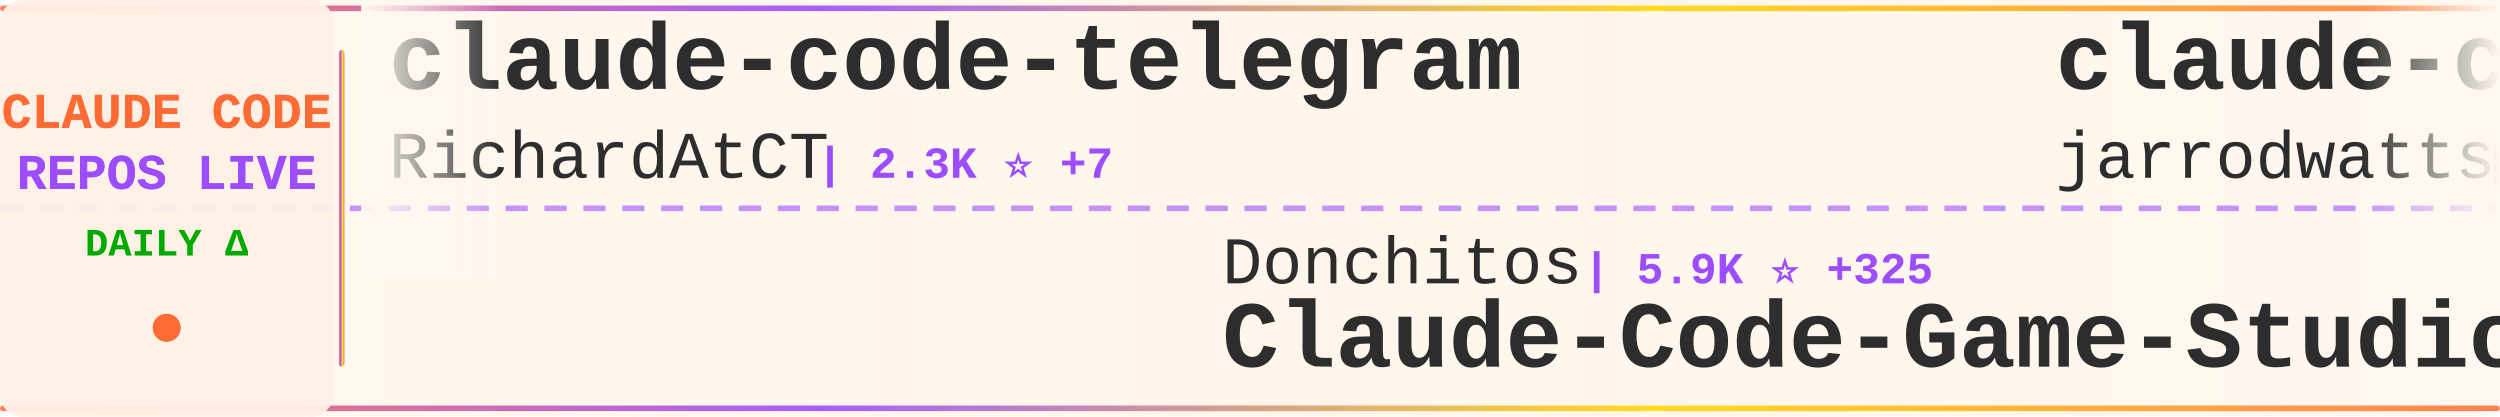
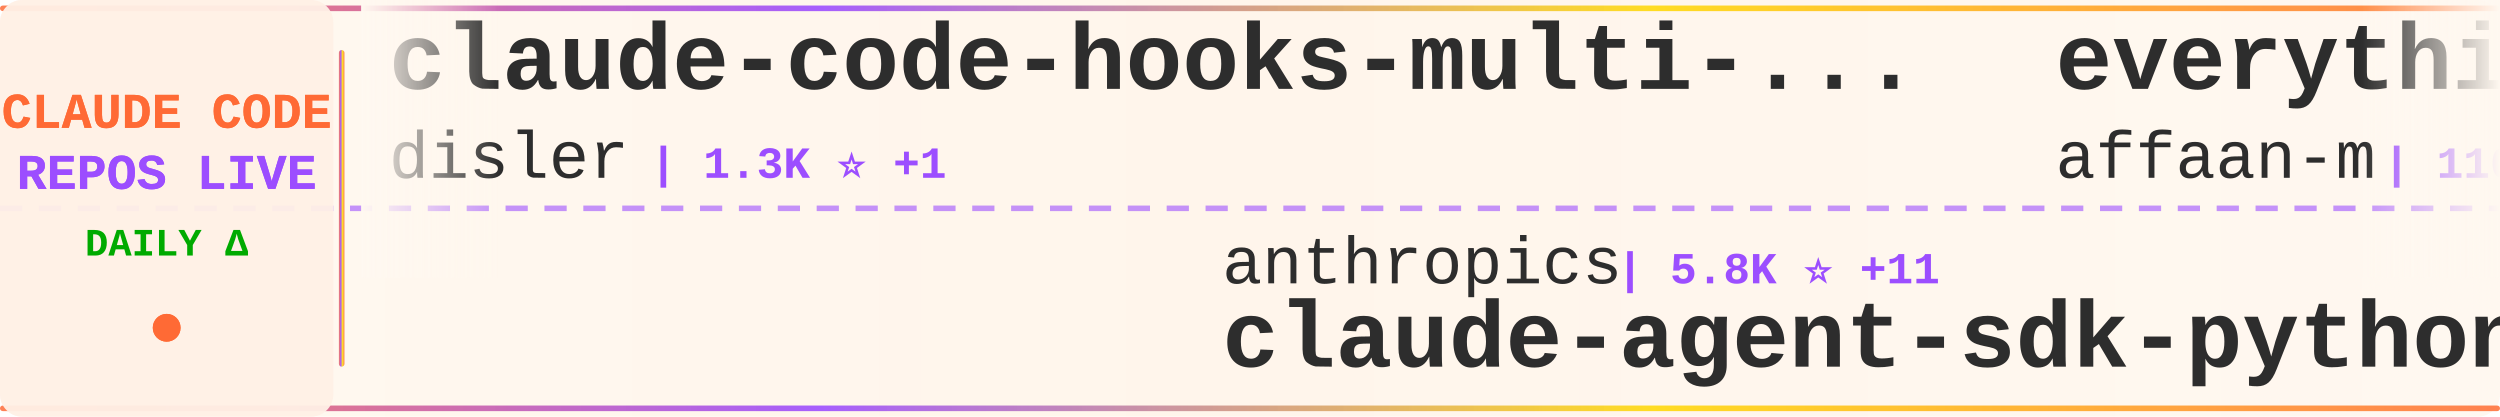
<svg xmlns="http://www.w3.org/2000/svg" width="900" height="150">
  <defs>
    <linearGradient id="tickerBg" x1="0%" y1="0%" x2="100%" y2="0%">
      <stop offset="0%" style="stop-color:#fff8f0;stop-opacity:0.98" />
      <stop offset="50%" style="stop-color:#fff5eb;stop-opacity:1" />
      <stop offset="100%" style="stop-color:#fff8f0;stop-opacity:0.98" />
    </linearGradient>
    <linearGradient id="borderGrad" x1="0%" y1="0%" x2="100%" y2="0%">
      <stop offset="0%" style="stop-color:#FF6B35;stop-opacity:0.85">
        <animate attributeName="stop-opacity" values="0.85;1;0.85" dur="2s" repeatCount="indefinite" />
      </stop>
      <stop offset="33%" style="stop-color:#9C4EFF;stop-opacity:0.9">
        <animate attributeName="stop-opacity" values="0.9;1;0.9" dur="2.2s" repeatCount="indefinite" />
      </stop>
      <stop offset="66%" style="stop-color:#FFD700;stop-opacity:0.85">
        <animate attributeName="stop-opacity" values="0.85;1;0.85" dur="1.8s" repeatCount="indefinite" />
      </stop>
      <stop offset="100%" style="stop-color:#FF6B35;stop-opacity:0.85">
        <animate attributeName="stop-opacity" values="0.85;1;0.85" dur="2s" repeatCount="indefinite" />
      </stop>
    </linearGradient>
    <filter id="textGlow">
      <feGaussianBlur stdDeviation="0.15" result="coloredBlur" />
      <feMerge>
        <feMergeNode in="coloredBlur" />
        <feMergeNode in="SourceGraphic" />
      </feMerge>
    </filter>
    <filter id="metricGlow">
      <feGaussianBlur stdDeviation="0.2" result="coloredBlur" />
      <feMerge>
        <feMergeNode in="coloredBlur" />
        <feMergeNode in="SourceGraphic" />
      </feMerge>
    </filter>
    <linearGradient id="leftFade" x1="0%" y1="0%" x2="100%" y2="0%">
      <stop offset="0%" style="stop-color:#fff8f0;stop-opacity:1" />
      <stop offset="100%" style="stop-color:#fff8f0;stop-opacity:0" />
    </linearGradient>
    <linearGradient id="rightFade" x1="0%" y1="0%" x2="100%" y2="0%">
      <stop offset="0%" style="stop-color:#fff8f0;stop-opacity:0" />
      <stop offset="100%" style="stop-color:#fff8f0;stop-opacity:1" />
    </linearGradient>
  </defs>
  <rect width="900" height="150" fill="url(#tickerBg)" rx="8" />
  <rect x="0" y="2" width="900" height="2" fill="url(#borderGrad)" rx="1" />
  <rect x="0" y="146" width="900" height="2" fill="url(#borderGrad)" rx="1" />
  <line x1="0" y1="75" x2="900" y2="75" stroke="#9C4EFF" stroke-width="2" stroke-dasharray="8 6" opacity="0.6" />
  <rect x="0" y="0" width="120" height="150" fill="#fff0e6" opacity="0.95" rx="8" />
  <text x="60" y="46" font-family="'Courier New', monospace" font-size="18" font-weight="bold" fill="#FF6B35" text-anchor="middle" filter="url(#textGlow)">
    CLAUDE CODE
  </text>
  <text x="60" y="68" font-family="'Courier New', monospace" font-size="18" font-weight="bold" fill="#9C4EFF" text-anchor="middle" filter="url(#textGlow)">
    REPOS LIVE
  </text>
  <text x="60" y="92" font-family="'Courier New', monospace" font-size="14" font-weight="bold" fill="#00aa00" text-anchor="middle">
    DAILY Δ
  </text>
  <circle cx="60" cy="118" r="5" fill="#FF6B35" filter="url(#metricGlow)">
    <animate attributeName="r" values="4;6;4" dur="1.5s" repeatCount="indefinite" />
    <animate attributeName="opacity" values="0.6;1;0.6" dur="1.5s" repeatCount="indefinite" />
  </circle>
  <rect x="122" y="18" width="2" height="114" fill="url(#borderGrad)" rx="1" />
  <clipPath id="tickerClip">
    <rect x="130" y="0" width="770" height="150" />
  </clipPath>
  <g clip-path="url(#tickerClip)">
    <g id="tickerItems">
      <animateTransform attributeName="transform" attributeType="XML" type="translate" from="0 0" to="-3000 0" dur="54s" repeatCount="indefinite" />
      <g transform="translate(0, 0)">
-         <text x="140" y="32" font-family="'Courier New', monospace" font-size="34" font-weight="bold" fill="#2d2d2d">claude-code-telegram</text>
-         <text x="140" y="64" font-family="'Courier New', monospace" font-size="24" font-weight="normal" fill="#2d2d2d" opacity="1.0">RichardAtCT</text>
-         <text x="294" y="64" font-family="'Courier New', monospace" font-size="16" font-weight="bold" fill="#9C4EFF"> | 2.3K ⭐ +7</text>
+         <text x="140" y="32" font-family="'Courier New', monospace" font-size="34" font-weight="bold" fill="#2d2d2d">claude-code-hooks-multi-...</text>
+         <text x="140" y="64" font-family="'Courier New', monospace" font-size="24" font-weight="normal" fill="#2d2d2d" opacity="1.0">disler</text>
+         <text x="234" y="64" font-family="'Courier New', monospace" font-size="16" font-weight="bold" fill="#9C4EFF"> | 1.3K ⭐ +1</text>
      </g>
      <g transform="translate(300, 0)">
-         <text x="140" y="102" font-family="'Courier New', monospace" font-size="24" font-weight="normal" fill="#2d2d2d" opacity="1.0">Donchitos</text>
-         <text x="270" y="102" font-family="'Courier New', monospace" font-size="16" font-weight="bold" fill="#9C4EFF"> | 5.9K ⭐ +325</text>
-         <text x="140" y="132" font-family="'Courier New', monospace" font-size="34" font-weight="bold" fill="#2d2d2d">Claude-Code-Game-Studios</text>
+         <text x="140" y="102" font-family="'Courier New', monospace" font-size="24" font-weight="normal" fill="#2d2d2d" opacity="1.0">anthropics</text>
+         <text x="282" y="102" font-family="'Courier New', monospace" font-size="16" font-weight="bold" fill="#9C4EFF"> | 5.8K ⭐ +11</text>
+         <text x="140" y="132" font-family="'Courier New', monospace" font-size="34" font-weight="bold" fill="#2d2d2d">claude-agent-sdk-python</text>
      </g>
      <g transform="translate(600, 0)">
-         <text x="140" y="32" font-family="'Courier New', monospace" font-size="34" font-weight="bold" fill="#2d2d2d">claude-code-config</text>
-         <text x="140" y="64" font-family="'Courier New', monospace" font-size="24" font-weight="normal" fill="#2d2d2d" opacity="1.0">jarrodwatts</text>
-         <text x="294" y="64" font-family="'Courier New', monospace" font-size="16" font-weight="bold" fill="#9C4EFF"> | 998 ⭐</text>
+         <text x="140" y="32" font-family="'Courier New', monospace" font-size="34" font-weight="bold" fill="#2d2d2d">everything-claude-code</text>
+         <text x="140" y="64" font-family="'Courier New', monospace" font-size="24" font-weight="normal" fill="#2d2d2d" opacity="1.0">affaan-m</text>
+         <text x="258" y="64" font-family="'Courier New', monospace" font-size="16" font-weight="bold" fill="#9C4EFF"> | 110.3K ⭐ +358</text>
      </g>
      <g transform="translate(900, 0)">
-         <text x="140" y="102" font-family="'Courier New', monospace" font-size="24" font-weight="normal" fill="#2d2d2d" opacity="1.0">farion1231</text>
-         <text x="282" y="102" font-family="'Courier New', monospace" font-size="16" font-weight="bold" fill="#9C4EFF"> | 33.9K ⭐ +101</text>
-         <text x="140" y="132" font-family="'Courier New', monospace" font-size="34" font-weight="bold" fill="#2d2d2d">cc-switch</text>
-       </g>
-       <g transform="translate(1200, 0)">
-         <text x="140" y="32" font-family="'Courier New', monospace" font-size="34" font-weight="bold" fill="#2d2d2d">claude-agent-sdk-python</text>
-         <text x="140" y="64" font-family="'Courier New', monospace" font-size="24" font-weight="normal" fill="#2d2d2d" opacity="1.0">anthropics</text>
-         <text x="282" y="64" font-family="'Courier New', monospace" font-size="16" font-weight="bold" fill="#9C4EFF"> | 5.8K ⭐ +9</text>
-       </g>
-       <g transform="translate(1500, 0)">
        <text x="140" y="102" font-family="'Courier New', monospace" font-size="24" font-weight="normal" fill="#2d2d2d" opacity="1.0">sugyan</text>
        <text x="234" y="102" font-family="'Courier New', monospace" font-size="16" font-weight="bold" fill="#9C4EFF"> | 982 ⭐</text>
        <text x="140" y="132" font-family="'Courier New', monospace" font-size="34" font-weight="bold" fill="#2d2d2d">claude-code-webui</text>
      </g>
+       <g transform="translate(1200, 0)">
+         <text x="140" y="32" font-family="'Courier New', monospace" font-size="34" font-weight="bold" fill="#2d2d2d">claude-hud</text>
+         <text x="140" y="64" font-family="'Courier New', monospace" font-size="24" font-weight="normal" fill="#2d2d2d" opacity="1.0">jarrodwatts</text>
+         <text x="294" y="64" font-family="'Courier New', monospace" font-size="16" font-weight="bold" fill="#9C4EFF"> | 13.8K ⭐ +77</text>
+       </g>
+       <g transform="translate(1500, 0)">
+         <text x="140" y="102" font-family="'Courier New', monospace" font-size="24" font-weight="normal" fill="#2d2d2d" opacity="1.0">shareAI-lab</text>
+         <text x="294" y="102" font-family="'Courier New', monospace" font-size="16" font-weight="bold" fill="#9C4EFF"> | 39.7K ⭐ +87</text>
+         <text x="140" y="132" font-family="'Courier New', monospace" font-size="34" font-weight="bold" fill="#2d2d2d">learn-claude-code</text>
+       </g>
      <g transform="translate(1800, 0)">
+         <text x="140" y="32" font-family="'Courier New', monospace" font-size="34" font-weight="bold" fill="#2d2d2d">claude-code-base-action</text>
+         <text x="140" y="64" font-family="'Courier New', monospace" font-size="24" font-weight="normal" fill="#2d2d2d" opacity="1.0">anthropics</text>
+         <text x="282" y="64" font-family="'Courier New', monospace" font-size="16" font-weight="bold" fill="#9C4EFF"> | 680 ⭐</text>
+       </g>
+       <g transform="translate(2100, 0)">
+         <text x="140" y="102" font-family="'Courier New', monospace" font-size="24" font-weight="normal" fill="#2d2d2d" opacity="1.0">Yeachan-Heo</text>
+         <text x="294" y="102" font-family="'Courier New', monospace" font-size="16" font-weight="bold" fill="#9C4EFF"> | 12.6K ⭐ +253</text>
+         <text x="140" y="132" font-family="'Courier New', monospace" font-size="34" font-weight="bold" fill="#2d2d2d">oh-my-claudecode</text>
+       </g>
+       <g transform="translate(2400, 0)">
+         <text x="140" y="32" font-family="'Courier New', monospace" font-size="34" font-weight="bold" fill="#2d2d2d">Claude-Code-Game-Studios</text>
+         <text x="140" y="64" font-family="'Courier New', monospace" font-size="24" font-weight="normal" fill="#2d2d2d" opacity="1.0">Donchitos</text>
+         <text x="270" y="64" font-family="'Courier New', monospace" font-size="16" font-weight="bold" fill="#9C4EFF"> | 6.1K ⭐ +202</text>
+       </g>
+       <g transform="translate(2700, 0)">
+         <text x="140" y="102" font-family="'Courier New', monospace" font-size="24" font-weight="normal" fill="#2d2d2d" opacity="1.0">cixingguangming55555</text>
+         <text x="402" y="102" font-family="'Courier New', monospace" font-size="16" font-weight="bold" fill="#9C4EFF"> | 2.5K ⭐</text>
+         <text x="140" y="132" font-family="'Courier New', monospace" font-size="34" font-weight="bold" fill="#2d2d2d">wechat-bot</text>
+       </g>
+       <g transform="translate(3000, 0)">
+         <text x="140" y="32" font-family="'Courier New', monospace" font-size="34" font-weight="bold" fill="#2d2d2d">claude-code-hooks-multi-...</text>
+         <text x="140" y="64" font-family="'Courier New', monospace" font-size="24" font-weight="normal" fill="#2d2d2d" opacity="1.0">disler</text>
+         <text x="234" y="64" font-family="'Courier New', monospace" font-size="16" font-weight="bold" fill="#9C4EFF"> | 1.3K ⭐ +1</text>
+       </g>
+       <g transform="translate(3300, 0)">
+         <text x="140" y="102" font-family="'Courier New', monospace" font-size="24" font-weight="normal" fill="#2d2d2d" opacity="1.0">anthropics</text>
+         <text x="282" y="102" font-family="'Courier New', monospace" font-size="16" font-weight="bold" fill="#9C4EFF"> | 5.8K ⭐ +11</text>
+         <text x="140" y="132" font-family="'Courier New', monospace" font-size="34" font-weight="bold" fill="#2d2d2d">claude-agent-sdk-python</text>
+       </g>
+       <g transform="translate(3600, 0)">
        <text x="140" y="32" font-family="'Courier New', monospace" font-size="34" font-weight="bold" fill="#2d2d2d">everything-claude-code</text>
        <text x="140" y="64" font-family="'Courier New', monospace" font-size="24" font-weight="normal" fill="#2d2d2d" opacity="1.0">affaan-m</text>
-         <text x="258" y="64" font-family="'Courier New', monospace" font-size="16" font-weight="bold" fill="#9C4EFF"> | 109.9K ⭐ +576</text>
-       </g>
-       <g transform="translate(2100, 0)">
-         <text x="140" y="102" font-family="'Courier New', monospace" font-size="24" font-weight="normal" fill="#2d2d2d" opacity="1.0">simonw</text>
-         <text x="234" y="102" font-family="'Courier New', monospace" font-size="16" font-weight="bold" fill="#9C4EFF"> | 1.2K ⭐ +34</text>
-         <text x="140" y="132" font-family="'Courier New', monospace" font-size="34" font-weight="bold" fill="#2d2d2d">claude-code-transcripts</text>
-       </g>
-       <g transform="translate(2400, 0)">
-         <text x="140" y="32" font-family="'Courier New', monospace" font-size="34" font-weight="bold" fill="#2d2d2d">claude-code-action</text>
-         <text x="140" y="64" font-family="'Courier New', monospace" font-size="24" font-weight="normal" fill="#2d2d2d" opacity="1.0">anthropics</text>
-         <text x="282" y="64" font-family="'Courier New', monospace" font-size="16" font-weight="bold" fill="#9C4EFF"> | 6.6K ⭐ +6</text>
-       </g>
-       <g transform="translate(2700, 0)">
-         <text x="140" y="102" font-family="'Courier New', monospace" font-size="24" font-weight="normal" fill="#2d2d2d" opacity="1.0">anthropics</text>
-         <text x="282" y="102" font-family="'Courier New', monospace" font-size="16" font-weight="bold" fill="#9C4EFF"> | 4.0K ⭐ +5</text>
-         <text x="140" y="132" font-family="'Courier New', monospace" font-size="34" font-weight="bold" fill="#2d2d2d">claude-code-security-rev...</text>
-       </g>
-       <g transform="translate(3000, 0)">
-         <text x="140" y="32" font-family="'Courier New', monospace" font-size="34" font-weight="bold" fill="#2d2d2d">claude-code-telegram</text>
-         <text x="140" y="64" font-family="'Courier New', monospace" font-size="24" font-weight="normal" fill="#2d2d2d" opacity="1.0">RichardAtCT</text>
-         <text x="294" y="64" font-family="'Courier New', monospace" font-size="16" font-weight="bold" fill="#9C4EFF"> | 2.3K ⭐ +7</text>
-       </g>
-       <g transform="translate(3300, 0)">
-         <text x="140" y="102" font-family="'Courier New', monospace" font-size="24" font-weight="normal" fill="#2d2d2d" opacity="1.0">Donchitos</text>
-         <text x="270" y="102" font-family="'Courier New', monospace" font-size="16" font-weight="bold" fill="#9C4EFF"> | 5.9K ⭐ +325</text>
-         <text x="140" y="132" font-family="'Courier New', monospace" font-size="34" font-weight="bold" fill="#2d2d2d">Claude-Code-Game-Studios</text>
-       </g>
-       <g transform="translate(3600, 0)">
-         <text x="140" y="32" font-family="'Courier New', monospace" font-size="34" font-weight="bold" fill="#2d2d2d">claude-code-config</text>
-         <text x="140" y="64" font-family="'Courier New', monospace" font-size="24" font-weight="normal" fill="#2d2d2d" opacity="1.0">jarrodwatts</text>
-         <text x="294" y="64" font-family="'Courier New', monospace" font-size="16" font-weight="bold" fill="#9C4EFF"> | 998 ⭐</text>
+         <text x="258" y="64" font-family="'Courier New', monospace" font-size="16" font-weight="bold" fill="#9C4EFF"> | 110.3K ⭐ +358</text>
      </g>
      <g transform="translate(3900, 0)">
-         <text x="140" y="102" font-family="'Courier New', monospace" font-size="24" font-weight="normal" fill="#2d2d2d" opacity="1.0">farion1231</text>
-         <text x="282" y="102" font-family="'Courier New', monospace" font-size="16" font-weight="bold" fill="#9C4EFF"> | 33.9K ⭐ +101</text>
-         <text x="140" y="132" font-family="'Courier New', monospace" font-size="34" font-weight="bold" fill="#2d2d2d">cc-switch</text>
+         <text x="140" y="102" font-family="'Courier New', monospace" font-size="24" font-weight="normal" fill="#2d2d2d" opacity="1.0">sugyan</text>
+         <text x="234" y="102" font-family="'Courier New', monospace" font-size="16" font-weight="bold" fill="#9C4EFF"> | 982 ⭐</text>
+         <text x="140" y="132" font-family="'Courier New', monospace" font-size="34" font-weight="bold" fill="#2d2d2d">claude-code-webui</text>
      </g>
    </g>
  </g>
  <rect x="130" y="0" width="50" height="100" fill="url(#leftFade)" />
  <rect x="850" y="0" width="50" height="100" fill="url(#rightFade)" />
</svg>
